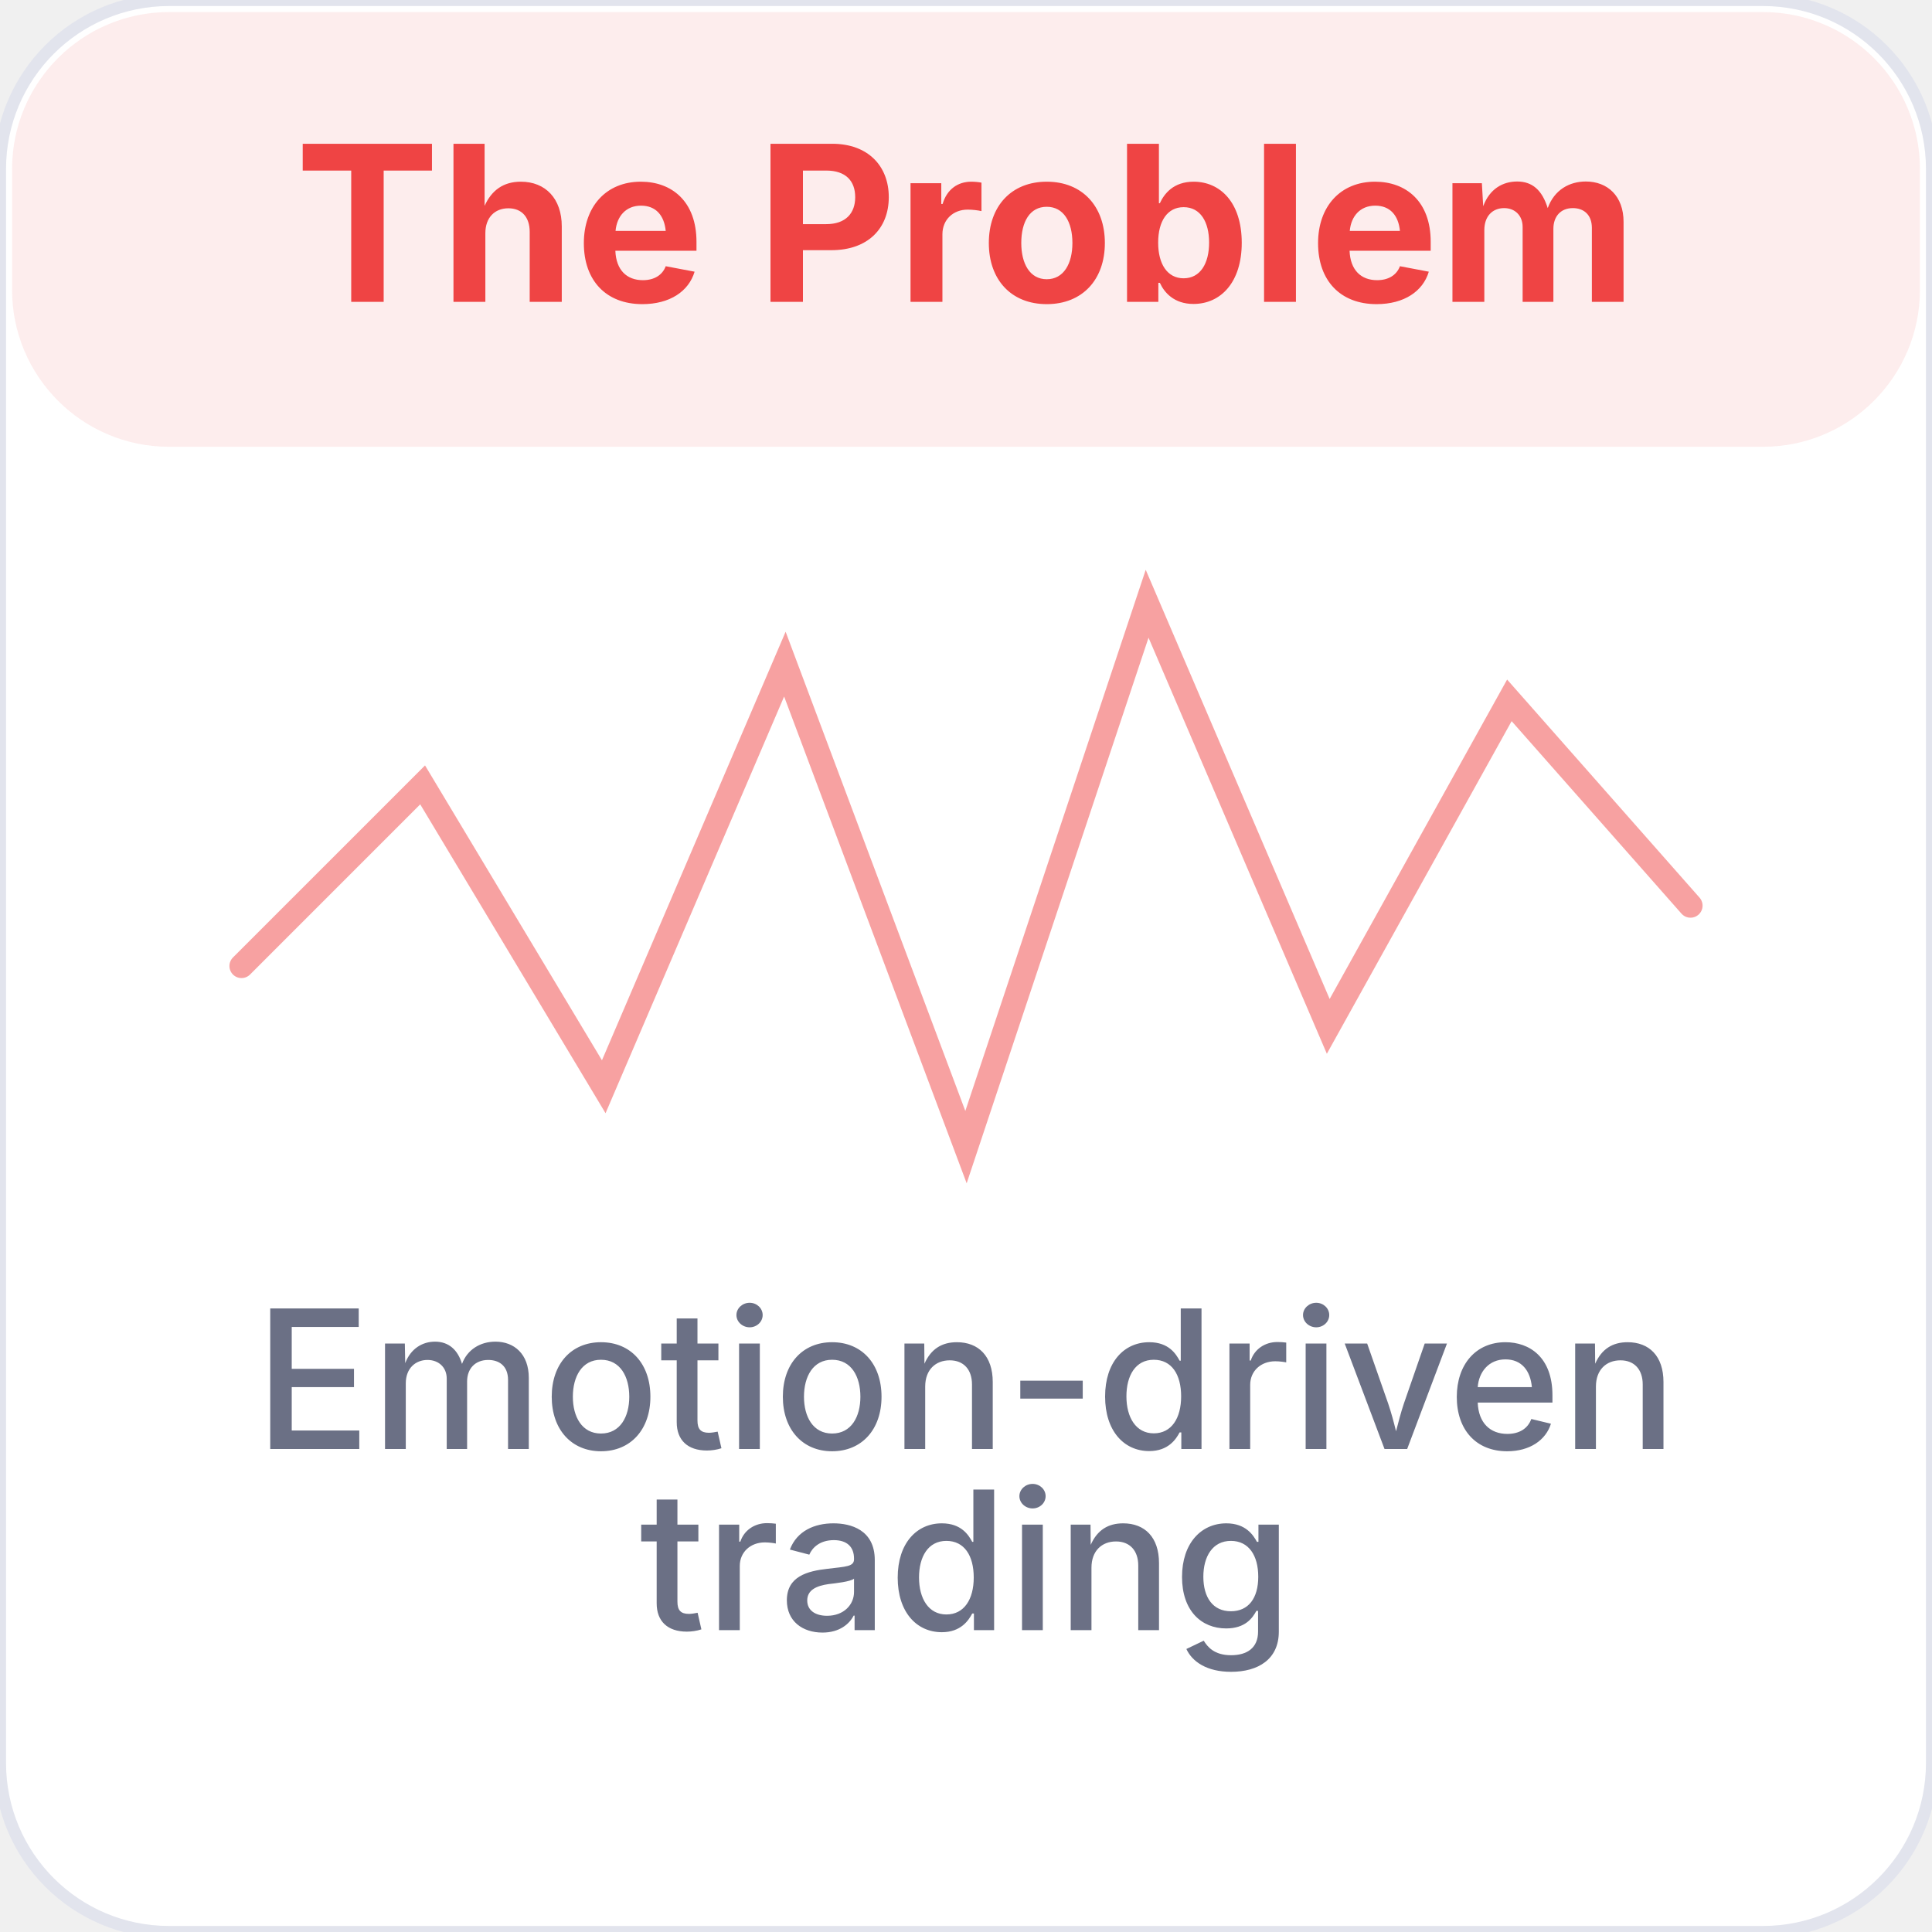
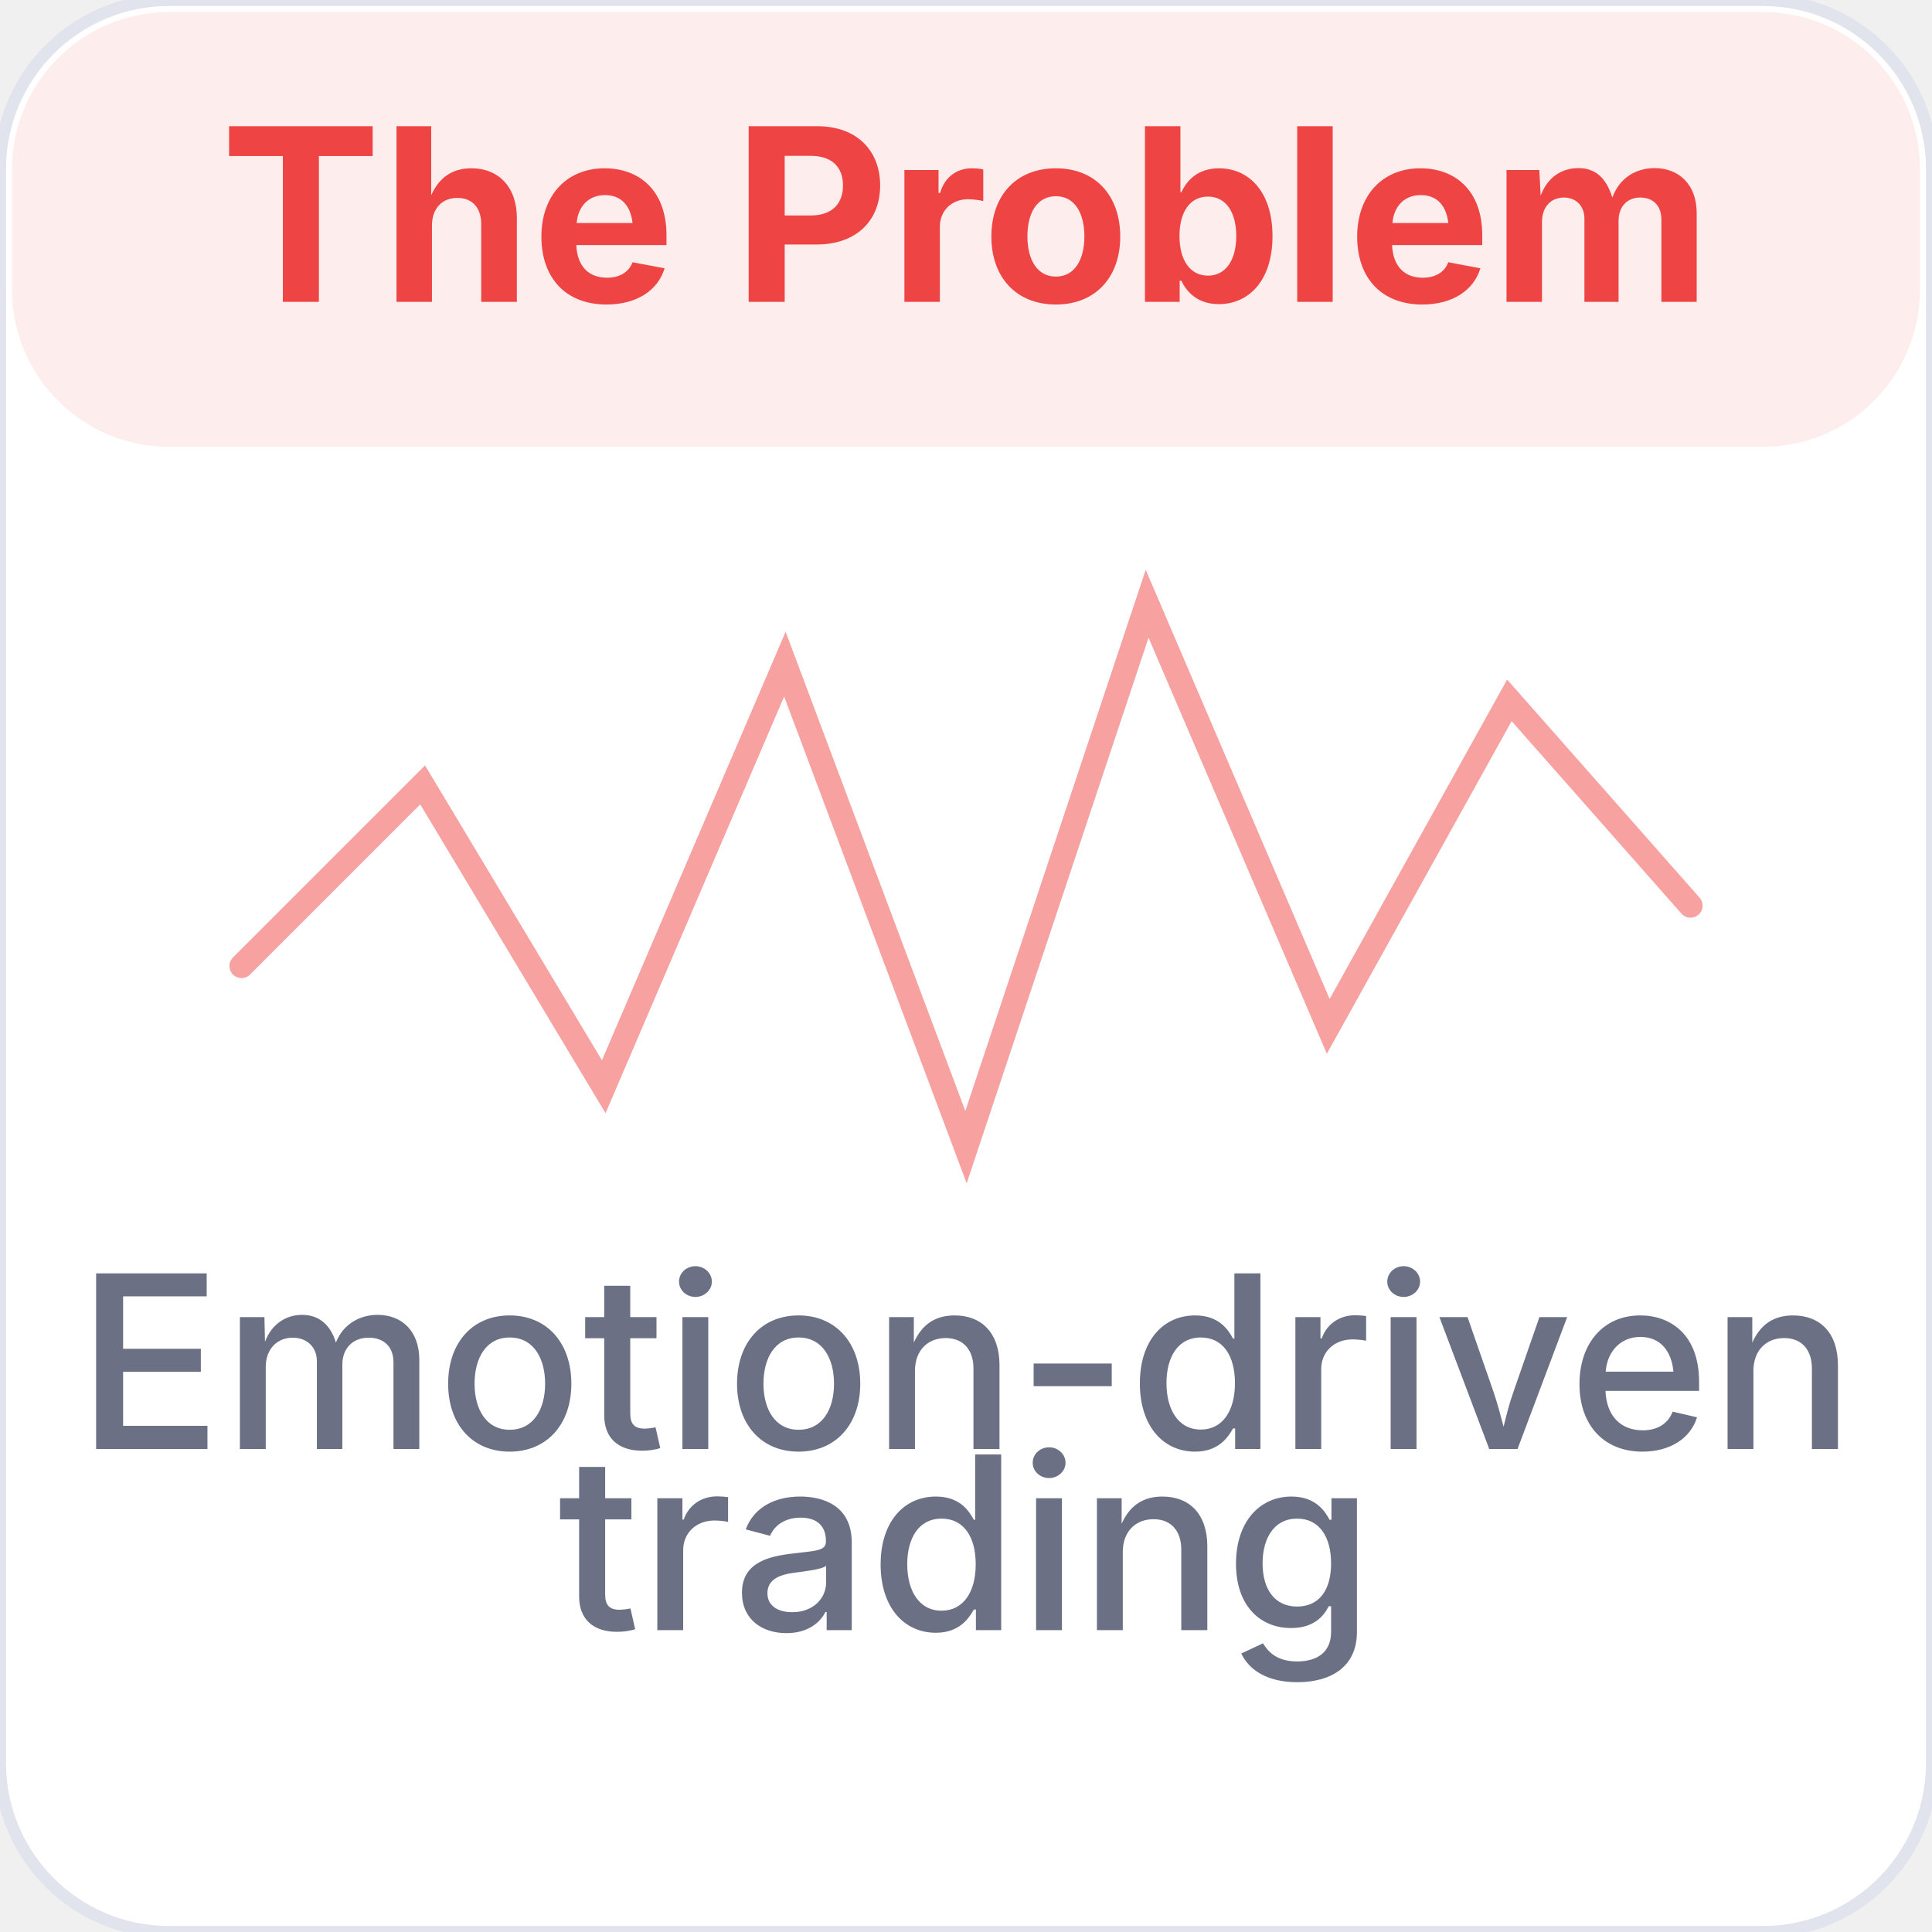
<svg xmlns="http://www.w3.org/2000/svg" viewBox="0 0 160 160" width="160" height="160">
  <rect width="160" height="160" rx="14" fill="#FFFFFF" stroke="#E2E4ED" stroke-width="1" />
  <rect x="1" y="1" width="158" height="36" rx="13" fill="#EF4444" opacity="0.1" />
-   <text x="80" y="25" text-anchor="middle" font-family="Inter, sans-serif" font-size="18" fill="#EF4444" font-weight="700">The Problem</text>
+   <text x="80" y="25" text-anchor="middle" font-family="Inter, sans-serif" font-size="20" fill="#EF4444" font-weight="700">The Problem</text>
  <polyline points="20,80 35,65 50,90 65,55 80,95 95,50 110,85 125,58 140,75" fill="none" stroke="#EF4444" stroke-width="2" stroke-linecap="round" opacity="0.5" />
-   <text x="80" y="120" text-anchor="middle" font-family="Inter, sans-serif" font-size="16" fill="#6B7085" font-weight="500">Emotion-driven</text>
-   <text x="80" y="135" text-anchor="middle" font-family="Inter, sans-serif" font-size="16" fill="#6B7085" font-weight="500">trading</text>
+   <text x="80" y="120" text-anchor="middle" font-family="Inter, sans-serif" font-size="20" fill="#6B7085" font-weight="500">Emotion-driven</text>
+   <text x="80" y="135" text-anchor="middle" font-family="Inter, sans-serif" font-size="20" fill="#6B7085" font-weight="500">trading</text>
</svg>
